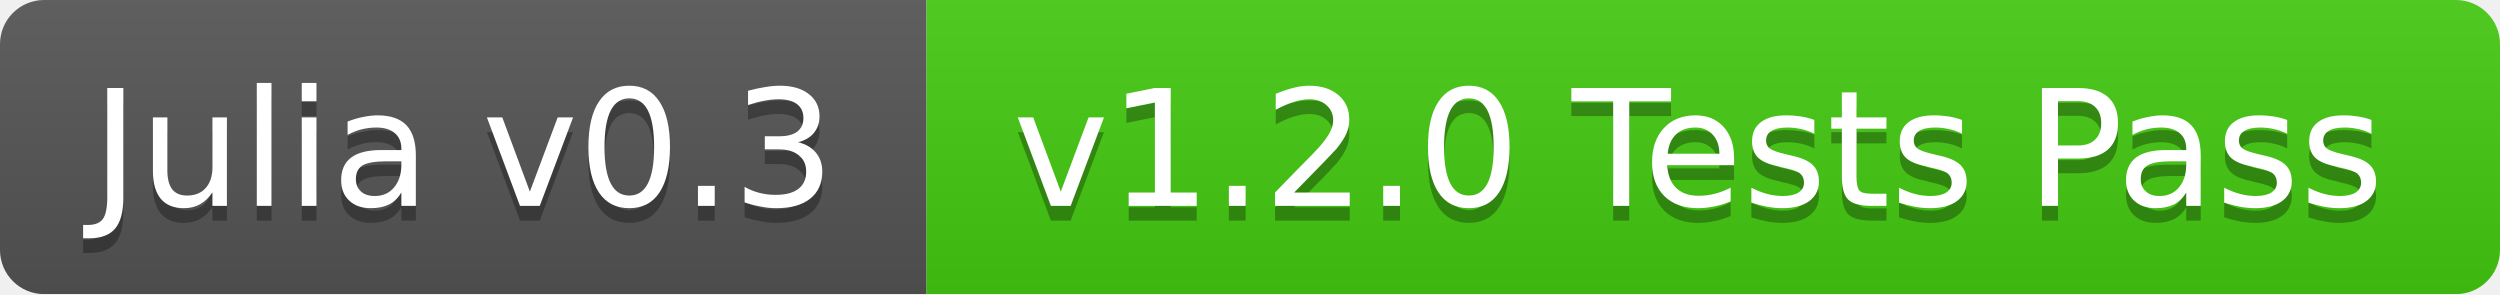
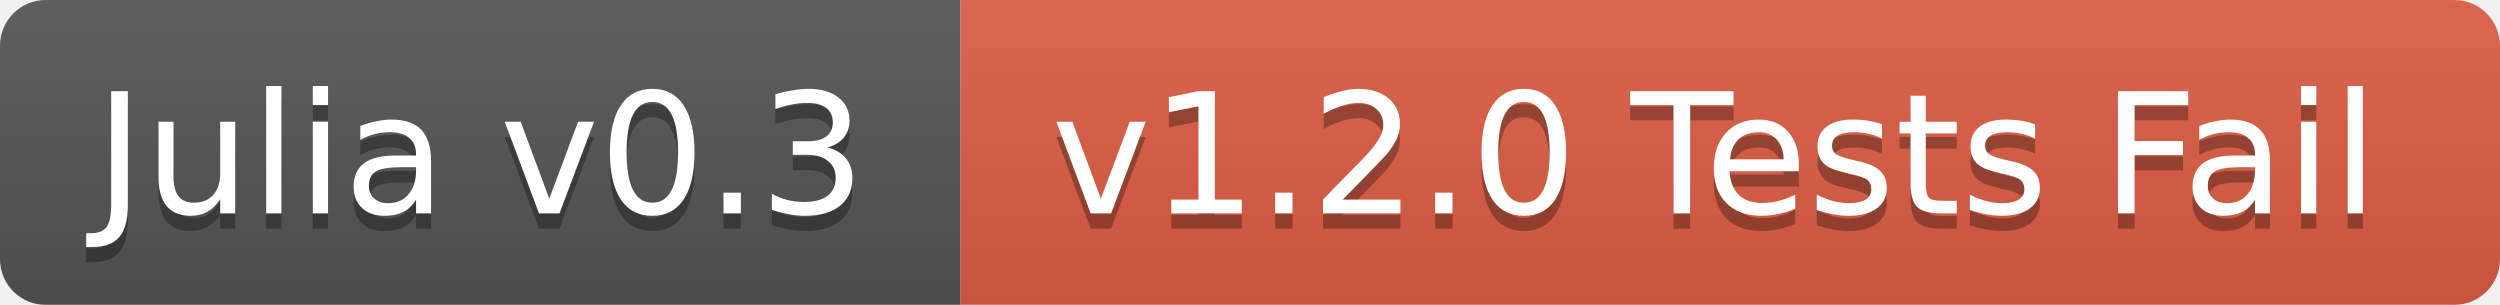
- <svg xmlns="http://www.w3.org/2000/svg" width="170" height="20">
+ <svg xmlns="http://www.w3.org/2000/svg" width="164" height="20">
  <linearGradient id="b" x2="0" y2="100%">
    <stop offset="0" stop-color="#bbb" stop-opacity=".1" />
    <stop offset="1" stop-opacity=".1" />
  </linearGradient>
  <mask id="a">
-     <rect width="170" height="20" rx="3" fill="#fff" />
+     <rect width="164" height="20" rx="3" fill="#fff" />
  </mask>
  <g mask="url(#a)">
    <path fill="#555" d="M0 0h63v20H0z" />
-     <path fill="#4c1" d="M63 0h107v20H63z" />
-     <path fill="url(#b)" d="M0 0h170v20H0z" />
+     <path fill="#e05d44" d="M63 0h101v20H63z" />
+     <path fill="url(#b)" d="M0 0h164v20H0z" />
  </g>
  <g fill="#fff" text-anchor="middle" font-family="DejaVu Sans,Verdana,Geneva,sans-serif" font-size="11">
    <text x="31.5" y="15" fill="#010101" fill-opacity=".3">Julia v0.3</text>
    <text x="31.5" y="14">Julia v0.3</text>
-     <text x="115.5" y="15" fill="#010101" fill-opacity=".3">v1.2.0 Tests Pass</text>
-     <text x="115.5" y="14">v1.2.0 Tests Pass</text>
+     <text x="112.5" y="15" fill="#010101" fill-opacity=".3">v1.2.0 Tests Fail</text>
+     <text x="112.5" y="14">v1.2.0 Tests Fail</text>
  </g>
</svg>
